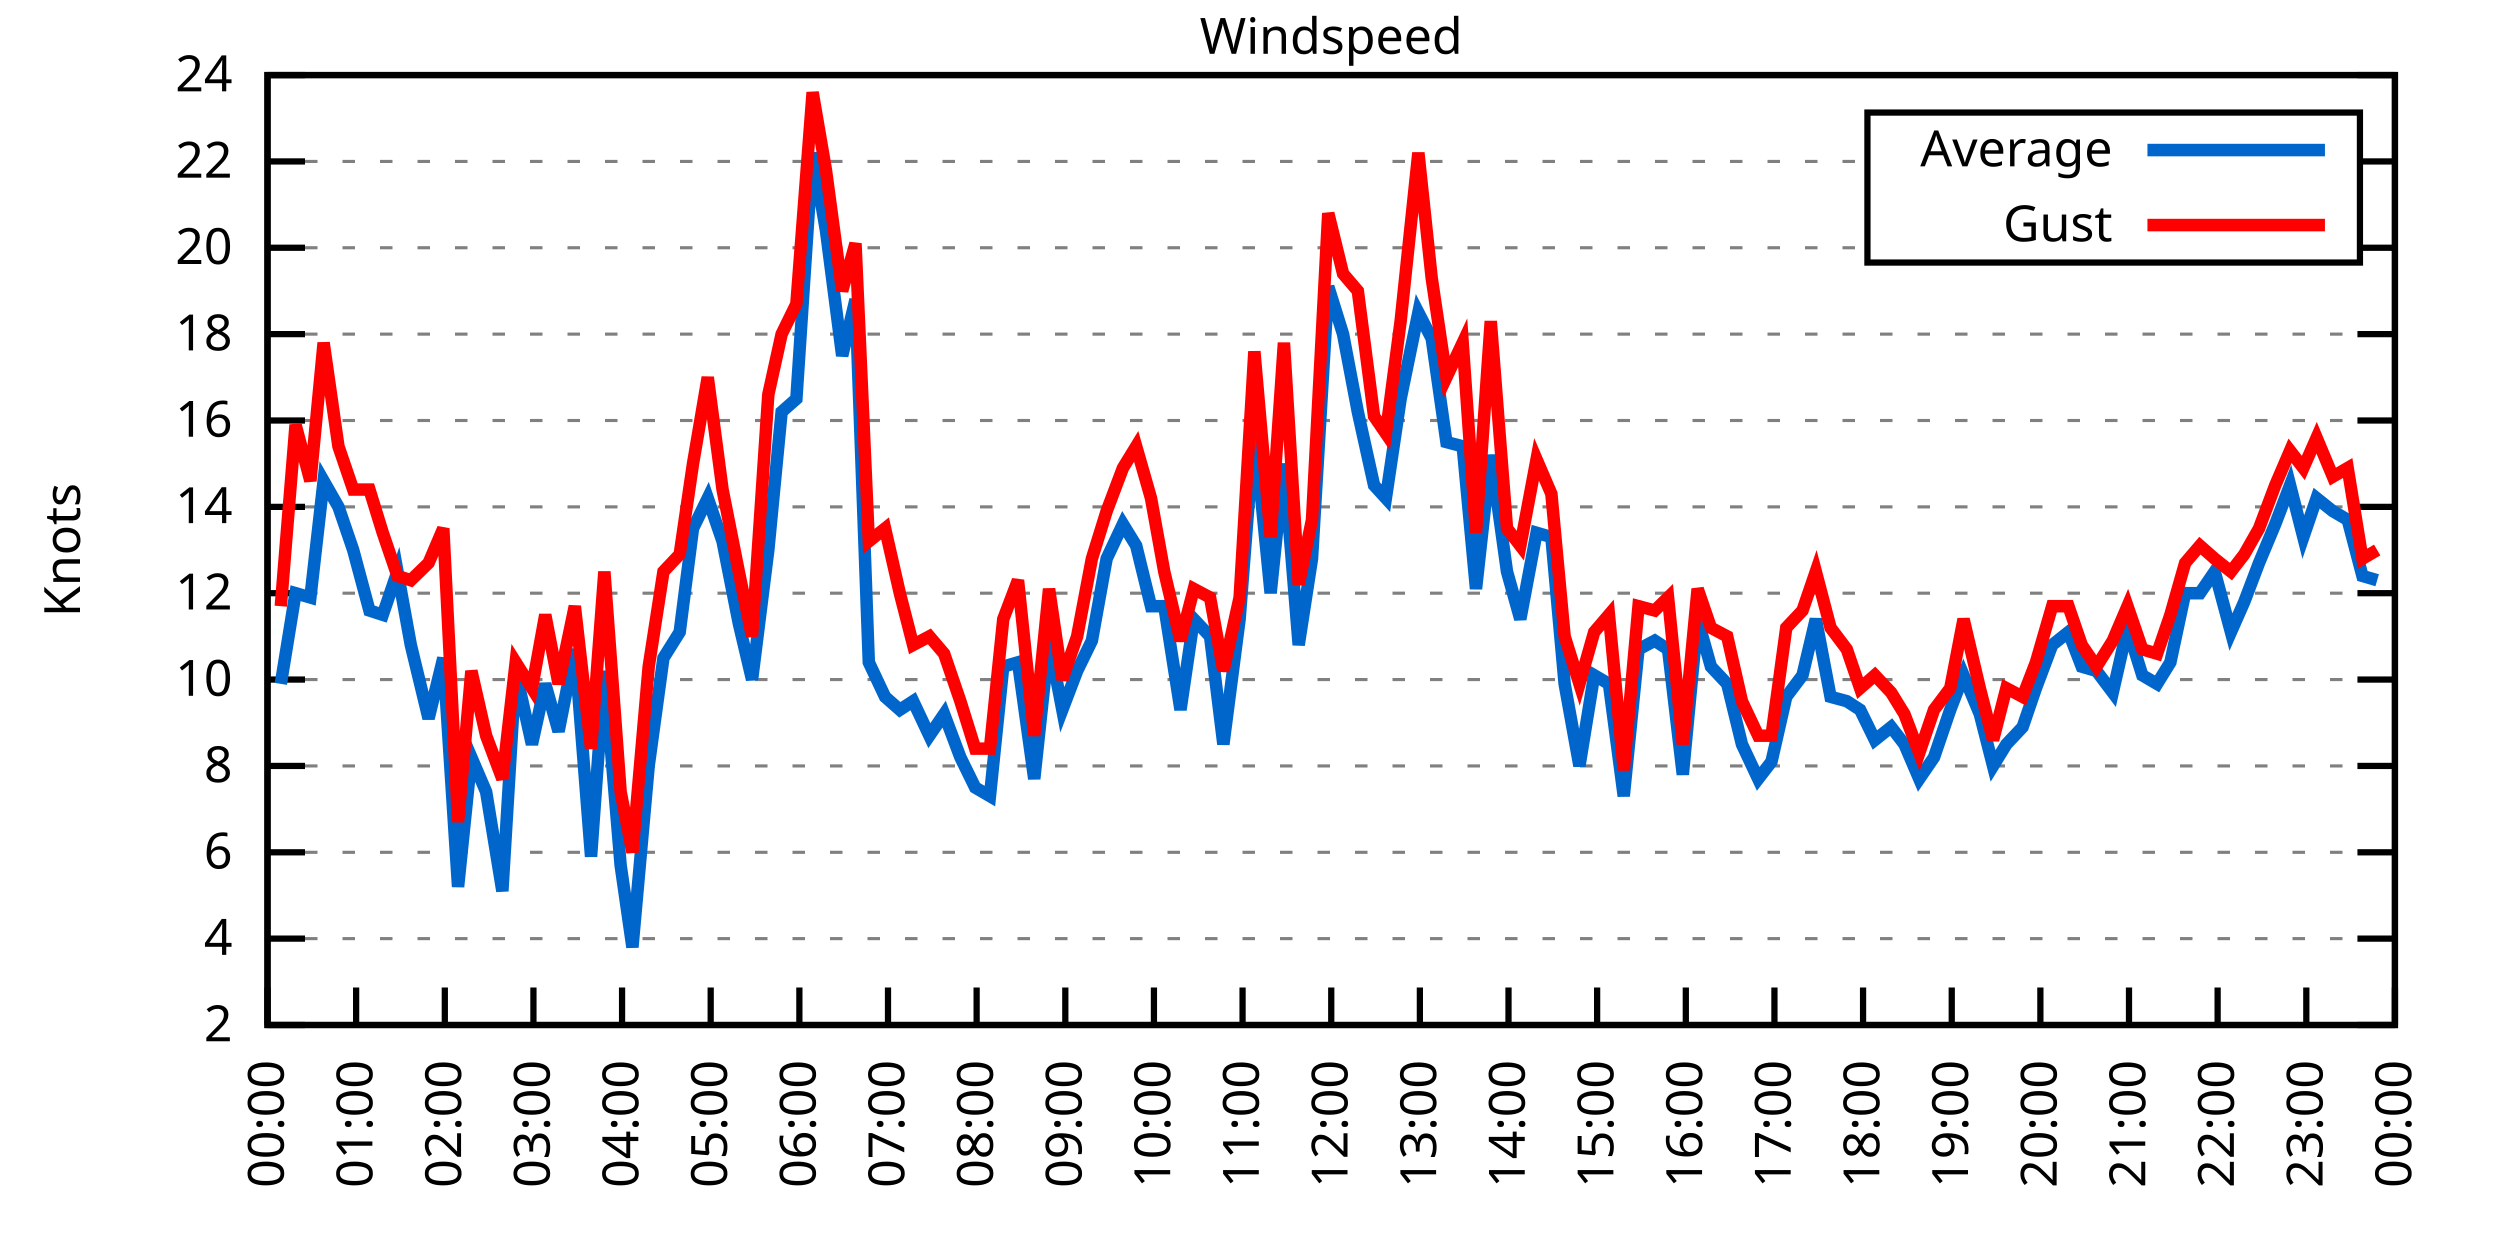
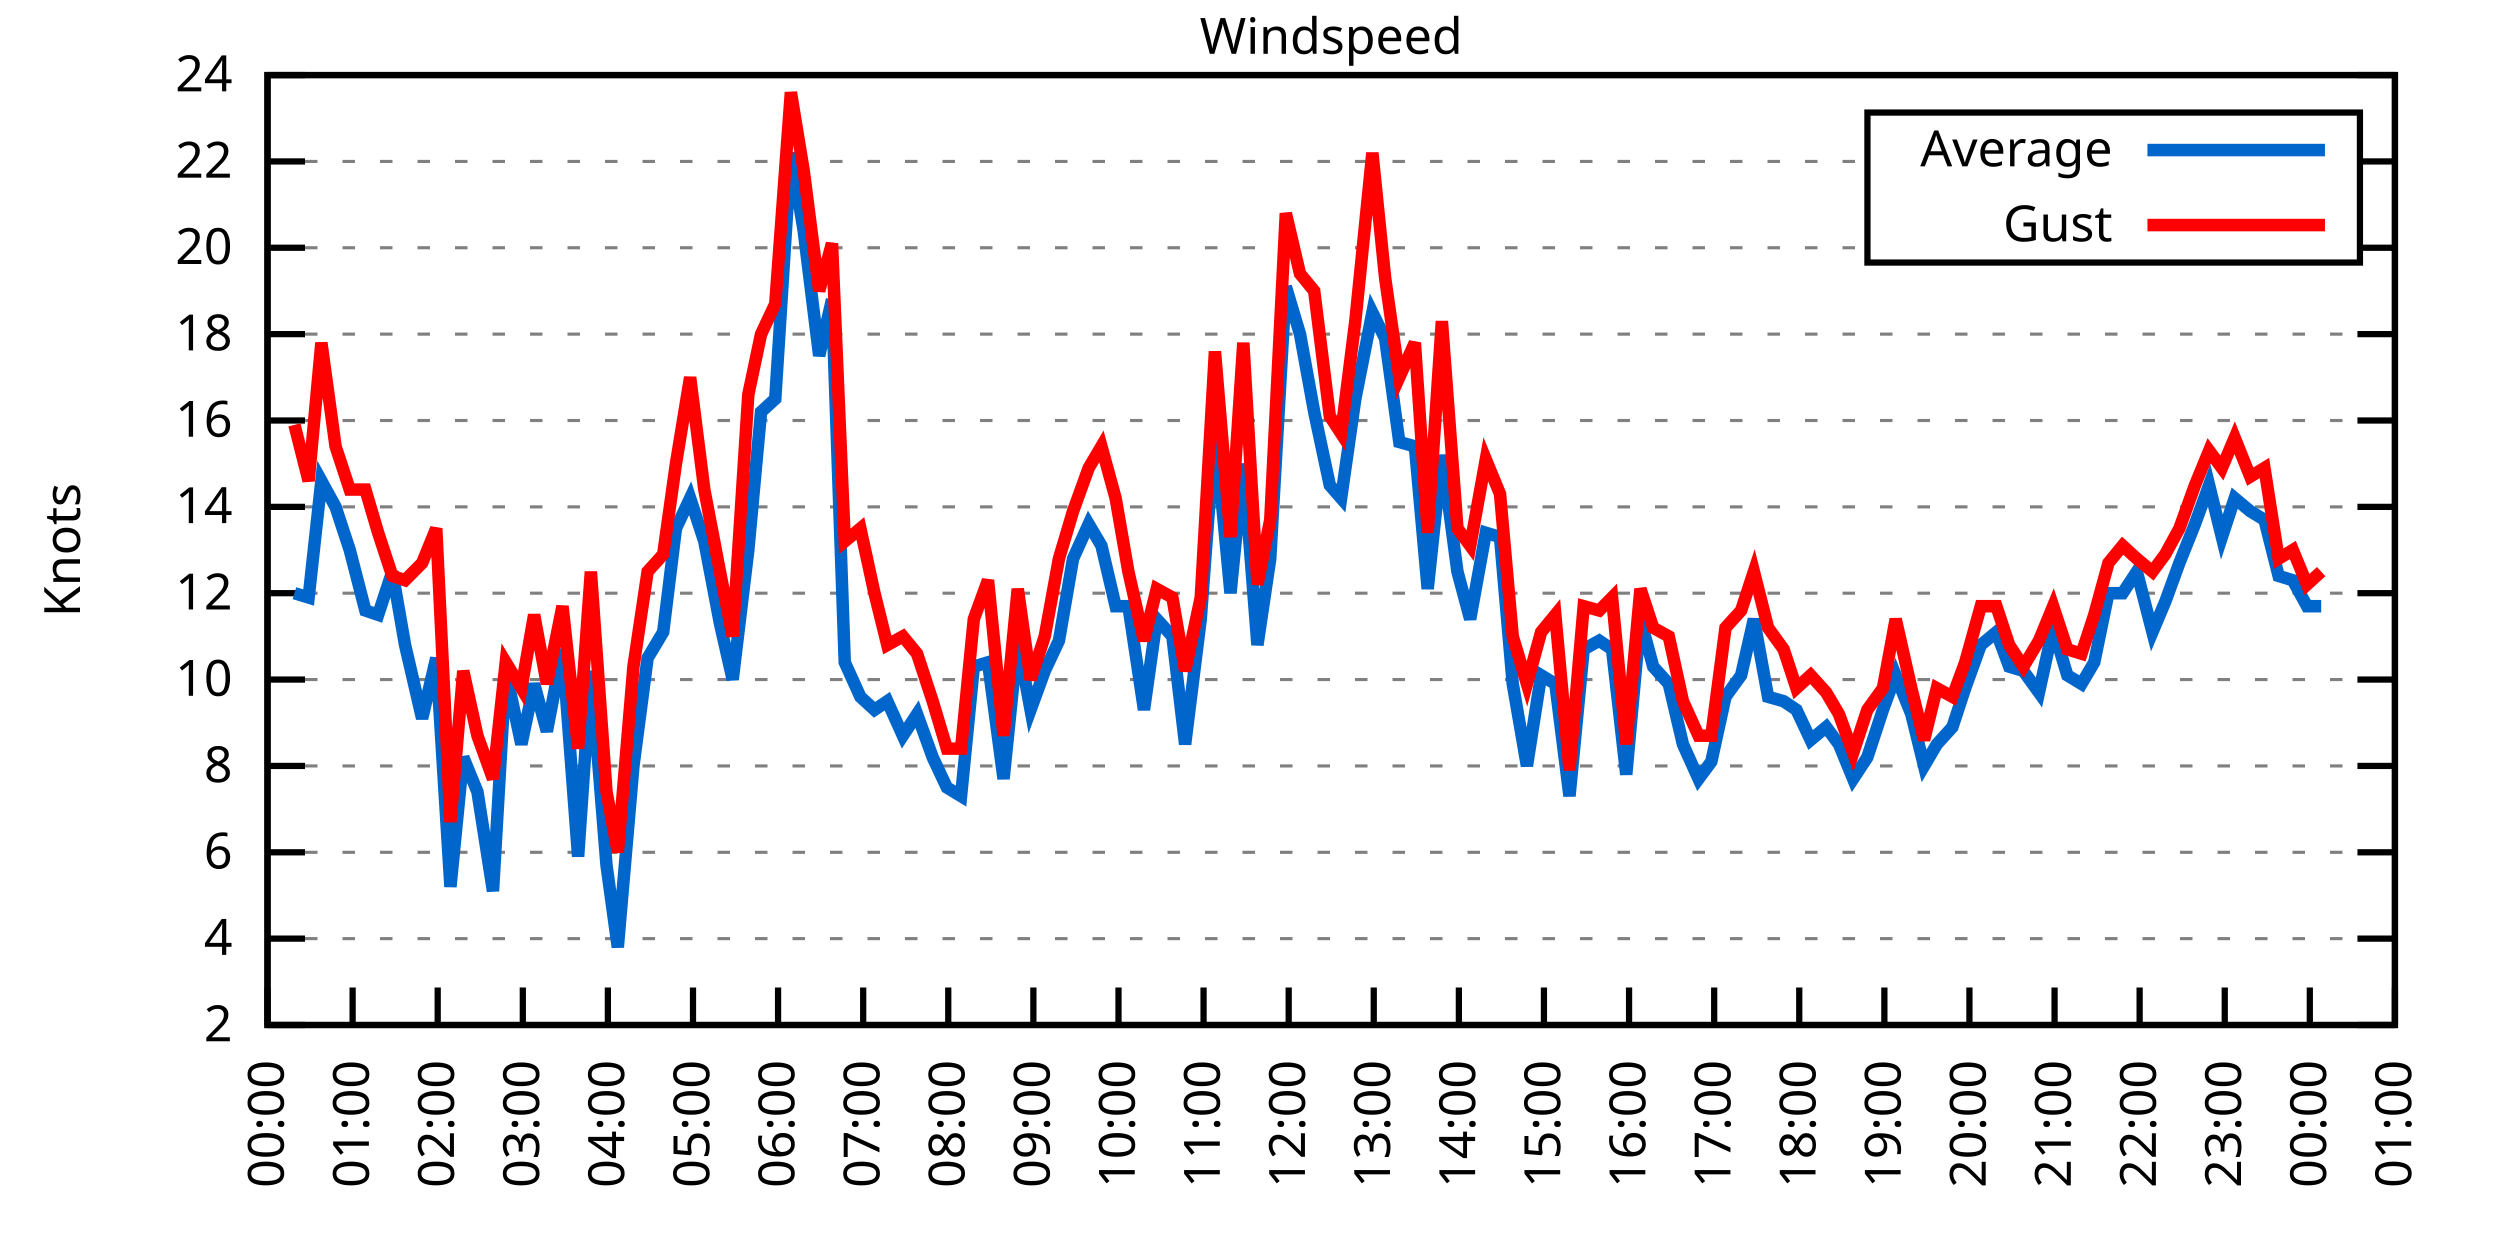
<svg xmlns="http://www.w3.org/2000/svg" xmlns:xlink="http://www.w3.org/1999/xlink" width="400" height="200" viewBox="0 0 400 200">
  <g id="gnuplot_canvas">
    <rect x="0" y="0" width="400" height="200" fill="none" />
    <defs>
      <circle id="gpDot" r="0.5" stroke-width="0.5" stroke="currentColor" />
      <path id="gpPt0" stroke-width="0.333" stroke="currentColor" d="M-1,0 h2 M0,-1 v2" />
      <path id="gpPt1" stroke-width="0.333" stroke="currentColor" d="M-1,-1 L1,1 M1,-1 L-1,1" />
      <path id="gpPt2" stroke-width="0.333" stroke="currentColor" d="M-1,0 L1,0 M0,-1 L0,1 M-1,-1 L1,1 M-1,1 L1,-1" />
      <rect id="gpPt3" stroke-width="0.333" stroke="currentColor" x="-1" y="-1" width="2" height="2" />
      <rect id="gpPt4" stroke-width="0.333" stroke="currentColor" fill="currentColor" x="-1" y="-1" width="2" height="2" />
      <circle id="gpPt5" stroke-width="0.333" stroke="currentColor" cx="0" cy="0" r="1" />
      <use xlink:href="#gpPt5" id="gpPt6" fill="currentColor" stroke="none" />
      <path id="gpPt7" stroke-width="0.333" stroke="currentColor" d="M0,-1.33 L-1.33,0.67 L1.33,0.67 z" />
      <use xlink:href="#gpPt7" id="gpPt8" fill="currentColor" stroke="none" />
      <use xlink:href="#gpPt7" id="gpPt9" stroke="currentColor" transform="rotate(180)" />
      <use xlink:href="#gpPt9" id="gpPt10" fill="currentColor" stroke="none" />
      <use xlink:href="#gpPt3" id="gpPt11" stroke="currentColor" transform="rotate(45)" />
      <use xlink:href="#gpPt11" id="gpPt12" fill="currentColor" stroke="none" />
      <path id="gpPt13" stroke-width="0.333" stroke="currentColor" d="M0,1.330 L1.265,0.411 L0.782,-1.067 L-0.782,-1.076 L-1.265,0.411 z" />
      <use xlink:href="#gpPt13" id="gpPt14" fill="currentColor" stroke="none" />
      <filter id="textbox" filterUnits="objectBoundingBox" x="0" y="0" height="1" width="1">
        <feFlood flood-color="white" flood-opacity="1" result="bgnd" />
        <feComposite in="SourceGraphic" in2="bgnd" operator="atop" />
      </filter>
      <filter id="greybox" filterUnits="objectBoundingBox" x="0" y="0" height="1" width="1">
        <feFlood flood-color="lightgrey" flood-opacity="1" result="grey" />
        <feComposite in="SourceGraphic" in2="grey" operator="atop" />
      </filter>
    </defs>
    <g fill="none" color="white" stroke="currentColor" stroke-width="1.00" stroke-linecap="butt" stroke-linejoin="miter">
</g>
    <g fill="none" color="black" stroke="currentColor" stroke-width="1.00" stroke-linecap="butt" stroke-linejoin="miter">
      <g stroke="none" shape-rendering="crispEdges">
        <polygon fill="rgb(255, 255, 255)" points="42.80,164.00 383.18,164.00 383.18,12.02 42.80,12.02 " />
      </g>
    </g>
    <g fill="none" color="black" stroke="currentColor" stroke-width="1.00" stroke-linecap="butt" stroke-linejoin="miter">
</g>
    <g fill="none" color="black" stroke="black" stroke-width="0.50" stroke-linecap="butt" stroke-linejoin="miter">
</g>
    <g fill="none" color="gray" stroke="currentColor" stroke-width="0.50" stroke-linecap="butt" stroke-linejoin="miter">
      <path stroke="gray" stroke-dasharray="2,4" class="gridline" d="M42.80,164.00 L383.19,164.00  " />
    </g>
    <g fill="none" color="gray" stroke="gray" stroke-width="1.00" stroke-linecap="butt" stroke-linejoin="miter">
</g>
    <g fill="none" color="black" stroke="currentColor" stroke-width="1.00" stroke-linecap="butt" stroke-linejoin="miter">
      <path stroke="black" d="M42.80,164.00 L48.80,164.00 M383.19,164.00 L377.19,164.00  " />
      <g transform="translate(37.20,166.60)" stroke="none" fill="black" font-family="Sans" font-size="8.00" text-anchor="end">
        <text>
          <tspan font-family="Sans"> 2</tspan>
        </text>
      </g>
    </g>
    <g fill="none" color="black" stroke="currentColor" stroke-width="1.00" stroke-linecap="butt" stroke-linejoin="miter">
</g>
    <g fill="none" color="black" stroke="black" stroke-width="0.50" stroke-linecap="butt" stroke-linejoin="miter">
</g>
    <g fill="none" color="gray" stroke="currentColor" stroke-width="0.50" stroke-linecap="butt" stroke-linejoin="miter">
      <path stroke="gray" stroke-dasharray="2,4" class="gridline" d="M42.80,150.18 L383.19,150.18  " />
    </g>
    <g fill="none" color="gray" stroke="gray" stroke-width="1.00" stroke-linecap="butt" stroke-linejoin="miter">
</g>
    <g fill="none" color="black" stroke="currentColor" stroke-width="1.00" stroke-linecap="butt" stroke-linejoin="miter">
      <path stroke="black" d="M42.80,150.18 L48.80,150.18 M383.19,150.18 L377.19,150.18  " />
      <g transform="translate(37.20,152.78)" stroke="none" fill="black" font-family="Sans" font-size="8.00" text-anchor="end">
        <text>
          <tspan font-family="Sans"> 4</tspan>
        </text>
      </g>
    </g>
    <g fill="none" color="black" stroke="currentColor" stroke-width="1.00" stroke-linecap="butt" stroke-linejoin="miter">
</g>
    <g fill="none" color="black" stroke="black" stroke-width="0.50" stroke-linecap="butt" stroke-linejoin="miter">
</g>
    <g fill="none" color="gray" stroke="currentColor" stroke-width="0.50" stroke-linecap="butt" stroke-linejoin="miter">
      <path stroke="gray" stroke-dasharray="2,4" class="gridline" d="M42.80,136.37 L383.19,136.37  " />
    </g>
    <g fill="none" color="gray" stroke="gray" stroke-width="1.00" stroke-linecap="butt" stroke-linejoin="miter">
</g>
    <g fill="none" color="black" stroke="currentColor" stroke-width="1.00" stroke-linecap="butt" stroke-linejoin="miter">
      <path stroke="black" d="M42.80,136.37 L48.80,136.37 M383.19,136.37 L377.19,136.37  " />
      <g transform="translate(37.20,138.97)" stroke="none" fill="black" font-family="Sans" font-size="8.00" text-anchor="end">
        <text>
          <tspan font-family="Sans"> 6</tspan>
        </text>
      </g>
    </g>
    <g fill="none" color="black" stroke="currentColor" stroke-width="1.00" stroke-linecap="butt" stroke-linejoin="miter">
</g>
    <g fill="none" color="black" stroke="black" stroke-width="0.50" stroke-linecap="butt" stroke-linejoin="miter">
</g>
    <g fill="none" color="gray" stroke="currentColor" stroke-width="0.50" stroke-linecap="butt" stroke-linejoin="miter">
      <path stroke="gray" stroke-dasharray="2,4" class="gridline" d="M42.80,122.55 L383.19,122.55  " />
    </g>
    <g fill="none" color="gray" stroke="gray" stroke-width="1.00" stroke-linecap="butt" stroke-linejoin="miter">
</g>
    <g fill="none" color="black" stroke="currentColor" stroke-width="1.00" stroke-linecap="butt" stroke-linejoin="miter">
      <path stroke="black" d="M42.80,122.55 L48.80,122.55 M383.19,122.55 L377.19,122.55  " />
      <g transform="translate(37.20,125.15)" stroke="none" fill="black" font-family="Sans" font-size="8.00" text-anchor="end">
        <text>
          <tspan font-family="Sans"> 8</tspan>
        </text>
      </g>
    </g>
    <g fill="none" color="black" stroke="currentColor" stroke-width="1.00" stroke-linecap="butt" stroke-linejoin="miter">
</g>
    <g fill="none" color="black" stroke="black" stroke-width="0.50" stroke-linecap="butt" stroke-linejoin="miter">
</g>
    <g fill="none" color="gray" stroke="currentColor" stroke-width="0.50" stroke-linecap="butt" stroke-linejoin="miter">
      <path stroke="gray" stroke-dasharray="2,4" class="gridline" d="M42.80,108.73 L383.19,108.73  " />
    </g>
    <g fill="none" color="gray" stroke="gray" stroke-width="1.00" stroke-linecap="butt" stroke-linejoin="miter">
</g>
    <g fill="none" color="black" stroke="currentColor" stroke-width="1.00" stroke-linecap="butt" stroke-linejoin="miter">
      <path stroke="black" d="M42.80,108.73 L48.80,108.73 M383.19,108.73 L377.19,108.73  " />
      <g transform="translate(37.20,111.33)" stroke="none" fill="black" font-family="Sans" font-size="8.00" text-anchor="end">
        <text>
          <tspan font-family="Sans"> 10</tspan>
        </text>
      </g>
    </g>
    <g fill="none" color="black" stroke="currentColor" stroke-width="1.00" stroke-linecap="butt" stroke-linejoin="miter">
</g>
    <g fill="none" color="black" stroke="black" stroke-width="0.50" stroke-linecap="butt" stroke-linejoin="miter">
</g>
    <g fill="none" color="gray" stroke="currentColor" stroke-width="0.50" stroke-linecap="butt" stroke-linejoin="miter">
      <path stroke="gray" stroke-dasharray="2,4" class="gridline" d="M42.80,94.91 L383.19,94.91  " />
    </g>
    <g fill="none" color="gray" stroke="gray" stroke-width="1.00" stroke-linecap="butt" stroke-linejoin="miter">
</g>
    <g fill="none" color="black" stroke="currentColor" stroke-width="1.00" stroke-linecap="butt" stroke-linejoin="miter">
      <path stroke="black" d="M42.80,94.91 L48.80,94.91 M383.19,94.91 L377.19,94.91  " />
      <g transform="translate(37.20,97.51)" stroke="none" fill="black" font-family="Sans" font-size="8.00" text-anchor="end">
        <text>
          <tspan font-family="Sans"> 12</tspan>
        </text>
      </g>
    </g>
    <g fill="none" color="black" stroke="currentColor" stroke-width="1.00" stroke-linecap="butt" stroke-linejoin="miter">
</g>
    <g fill="none" color="black" stroke="black" stroke-width="0.50" stroke-linecap="butt" stroke-linejoin="miter">
</g>
    <g fill="none" color="gray" stroke="currentColor" stroke-width="0.50" stroke-linecap="butt" stroke-linejoin="miter">
      <path stroke="gray" stroke-dasharray="2,4" class="gridline" d="M42.80,81.10 L383.19,81.10  " />
    </g>
    <g fill="none" color="gray" stroke="gray" stroke-width="1.00" stroke-linecap="butt" stroke-linejoin="miter">
</g>
    <g fill="none" color="black" stroke="currentColor" stroke-width="1.00" stroke-linecap="butt" stroke-linejoin="miter">
      <path stroke="black" d="M42.80,81.10 L48.80,81.10 M383.19,81.10 L377.19,81.10  " />
      <g transform="translate(37.20,83.70)" stroke="none" fill="black" font-family="Sans" font-size="8.00" text-anchor="end">
        <text>
          <tspan font-family="Sans"> 14</tspan>
        </text>
      </g>
    </g>
    <g fill="none" color="black" stroke="currentColor" stroke-width="1.00" stroke-linecap="butt" stroke-linejoin="miter">
</g>
    <g fill="none" color="black" stroke="black" stroke-width="0.50" stroke-linecap="butt" stroke-linejoin="miter">
</g>
    <g fill="none" color="gray" stroke="currentColor" stroke-width="0.50" stroke-linecap="butt" stroke-linejoin="miter">
      <path stroke="gray" stroke-dasharray="2,4" class="gridline" d="M42.80,67.28 L383.19,67.28  " />
    </g>
    <g fill="none" color="gray" stroke="gray" stroke-width="1.00" stroke-linecap="butt" stroke-linejoin="miter">
</g>
    <g fill="none" color="black" stroke="currentColor" stroke-width="1.00" stroke-linecap="butt" stroke-linejoin="miter">
      <path stroke="black" d="M42.80,67.28 L48.80,67.28 M383.19,67.28 L377.19,67.28  " />
      <g transform="translate(37.20,69.88)" stroke="none" fill="black" font-family="Sans" font-size="8.00" text-anchor="end">
        <text>
          <tspan font-family="Sans"> 16</tspan>
        </text>
      </g>
    </g>
    <g fill="none" color="black" stroke="currentColor" stroke-width="1.00" stroke-linecap="butt" stroke-linejoin="miter">
</g>
    <g fill="none" color="black" stroke="black" stroke-width="0.50" stroke-linecap="butt" stroke-linejoin="miter">
</g>
    <g fill="none" color="gray" stroke="currentColor" stroke-width="0.50" stroke-linecap="butt" stroke-linejoin="miter">
      <path stroke="gray" stroke-dasharray="2,4" class="gridline" d="M42.80,53.46 L383.19,53.46  " />
    </g>
    <g fill="none" color="gray" stroke="gray" stroke-width="1.00" stroke-linecap="butt" stroke-linejoin="miter">
</g>
    <g fill="none" color="black" stroke="currentColor" stroke-width="1.00" stroke-linecap="butt" stroke-linejoin="miter">
      <path stroke="black" d="M42.80,53.46 L48.80,53.46 M383.19,53.46 L377.19,53.46  " />
      <g transform="translate(37.20,56.06)" stroke="none" fill="black" font-family="Sans" font-size="8.00" text-anchor="end">
        <text>
          <tspan font-family="Sans"> 18</tspan>
        </text>
      </g>
    </g>
    <g fill="none" color="black" stroke="currentColor" stroke-width="1.00" stroke-linecap="butt" stroke-linejoin="miter">
</g>
    <g fill="none" color="black" stroke="black" stroke-width="0.50" stroke-linecap="butt" stroke-linejoin="miter">
</g>
    <g fill="none" color="gray" stroke="currentColor" stroke-width="0.50" stroke-linecap="butt" stroke-linejoin="miter">
      <path stroke="gray" stroke-dasharray="2,4" class="gridline" d="M42.80,39.64 L298.79,39.64 M377.59,39.64 L383.19,39.64  " />
    </g>
    <g fill="none" color="gray" stroke="gray" stroke-width="1.00" stroke-linecap="butt" stroke-linejoin="miter">
</g>
    <g fill="none" color="black" stroke="currentColor" stroke-width="1.00" stroke-linecap="butt" stroke-linejoin="miter">
      <path stroke="black" d="M42.80,39.64 L48.80,39.64 M383.19,39.64 L377.19,39.64  " />
      <g transform="translate(37.20,42.24)" stroke="none" fill="black" font-family="Sans" font-size="8.00" text-anchor="end">
        <text>
          <tspan font-family="Sans"> 20</tspan>
        </text>
      </g>
    </g>
    <g fill="none" color="black" stroke="currentColor" stroke-width="1.00" stroke-linecap="butt" stroke-linejoin="miter">
</g>
    <g fill="none" color="black" stroke="black" stroke-width="0.50" stroke-linecap="butt" stroke-linejoin="miter">
</g>
    <g fill="none" color="gray" stroke="currentColor" stroke-width="0.50" stroke-linecap="butt" stroke-linejoin="miter">
      <path stroke="gray" stroke-dasharray="2,4" class="gridline" d="M42.80,25.83 L298.79,25.83 M377.59,25.83 L383.19,25.83  " />
    </g>
    <g fill="none" color="gray" stroke="gray" stroke-width="1.00" stroke-linecap="butt" stroke-linejoin="miter">
</g>
    <g fill="none" color="black" stroke="currentColor" stroke-width="1.00" stroke-linecap="butt" stroke-linejoin="miter">
      <path stroke="black" d="M42.80,25.83 L48.80,25.83 M383.19,25.83 L377.19,25.83  " />
      <g transform="translate(37.20,28.43)" stroke="none" fill="black" font-family="Sans" font-size="8.00" text-anchor="end">
        <text>
          <tspan font-family="Sans"> 22</tspan>
        </text>
      </g>
    </g>
    <g fill="none" color="black" stroke="currentColor" stroke-width="1.00" stroke-linecap="butt" stroke-linejoin="miter">
</g>
    <g fill="none" color="black" stroke="black" stroke-width="0.50" stroke-linecap="butt" stroke-linejoin="miter">
</g>
    <g fill="none" color="gray" stroke="currentColor" stroke-width="0.50" stroke-linecap="butt" stroke-linejoin="miter">
      <path stroke="gray" stroke-dasharray="2,4" class="gridline" d="M42.80,12.01 L383.19,12.01  " />
    </g>
    <g fill="none" color="gray" stroke="gray" stroke-width="1.00" stroke-linecap="butt" stroke-linejoin="miter">
</g>
    <g fill="none" color="black" stroke="currentColor" stroke-width="1.00" stroke-linecap="butt" stroke-linejoin="miter">
      <path stroke="black" d="M42.80,12.01 L48.80,12.01 M383.19,12.01 L377.19,12.01  " />
      <g transform="translate(37.20,14.61)" stroke="none" fill="black" font-family="Sans" font-size="8.00" text-anchor="end">
        <text>
          <tspan font-family="Sans"> 24</tspan>
        </text>
      </g>
    </g>
    <g fill="none" color="black" stroke="currentColor" stroke-width="1.00" stroke-linecap="butt" stroke-linejoin="miter">
      <path stroke="black" d="M42.80,164.00 L42.80,158.00  " />
      <g transform="translate(45.40,169.60) rotate(270.00)" stroke="none" fill="black" font-family="Sans" font-size="8.00" text-anchor="end">
        <text>
          <tspan font-family="Sans">00:00</tspan>
        </text>
      </g>
    </g>
    <g fill="none" color="black" stroke="currentColor" stroke-width="1.00" stroke-linecap="butt" stroke-linejoin="miter">
-       <path stroke="black" d="M56.98,164.00 L56.98,158.00  " />
-       <g transform="translate(59.58,169.60) rotate(270.00)" stroke="none" fill="black" font-family="Sans" font-size="8.00" text-anchor="end">
+       <path stroke="black" d="M56.42,164.00 L56.42,158.00  " />
+       <g transform="translate(59.02,169.60) rotate(270.00)" stroke="none" fill="black" font-family="Sans" font-size="8.00" text-anchor="end">
        <text>
          <tspan font-family="Sans">01:00</tspan>
        </text>
      </g>
    </g>
    <g fill="none" color="black" stroke="currentColor" stroke-width="1.00" stroke-linecap="butt" stroke-linejoin="miter">
-       <path stroke="black" d="M71.17,164.00 L71.17,158.00  " />
-       <g transform="translate(73.77,169.60) rotate(270.00)" stroke="none" fill="black" font-family="Sans" font-size="8.00" text-anchor="end">
+       <path stroke="black" d="M70.03,164.00 L70.03,158.00  " />
+       <g transform="translate(72.63,169.60) rotate(270.00)" stroke="none" fill="black" font-family="Sans" font-size="8.00" text-anchor="end">
        <text>
          <tspan font-family="Sans">02:00</tspan>
        </text>
      </g>
    </g>
    <g fill="none" color="black" stroke="currentColor" stroke-width="1.00" stroke-linecap="butt" stroke-linejoin="miter">
-       <path stroke="black" d="M85.35,164.00 L85.35,158.00  " />
-       <g transform="translate(87.95,169.60) rotate(270.00)" stroke="none" fill="black" font-family="Sans" font-size="8.00" text-anchor="end">
+       <path stroke="black" d="M83.65,164.00 L83.65,158.00  " />
+       <g transform="translate(86.25,169.60) rotate(270.00)" stroke="none" fill="black" font-family="Sans" font-size="8.00" text-anchor="end">
        <text>
          <tspan font-family="Sans">03:00</tspan>
        </text>
      </g>
    </g>
    <g fill="none" color="black" stroke="currentColor" stroke-width="1.00" stroke-linecap="butt" stroke-linejoin="miter">
-       <path stroke="black" d="M99.53,164.00 L99.53,158.00  " />
-       <g transform="translate(102.13,169.60) rotate(270.00)" stroke="none" fill="black" font-family="Sans" font-size="8.00" text-anchor="end">
+       <path stroke="black" d="M97.26,164.00 L97.26,158.00  " />
+       <g transform="translate(99.86,169.60) rotate(270.00)" stroke="none" fill="black" font-family="Sans" font-size="8.00" text-anchor="end">
        <text>
          <tspan font-family="Sans">04:00</tspan>
        </text>
      </g>
    </g>
    <g fill="none" color="black" stroke="currentColor" stroke-width="1.00" stroke-linecap="butt" stroke-linejoin="miter">
-       <path stroke="black" d="M113.71,164.00 L113.71,158.00  " />
-       <g transform="translate(116.31,169.60) rotate(270.00)" stroke="none" fill="black" font-family="Sans" font-size="8.00" text-anchor="end">
+       <path stroke="black" d="M110.88,164.00 L110.88,158.00  " />
+       <g transform="translate(113.48,169.60) rotate(270.00)" stroke="none" fill="black" font-family="Sans" font-size="8.00" text-anchor="end">
        <text>
          <tspan font-family="Sans">05:00</tspan>
        </text>
      </g>
    </g>
    <g fill="none" color="black" stroke="currentColor" stroke-width="1.00" stroke-linecap="butt" stroke-linejoin="miter">
-       <path stroke="black" d="M127.90,164.00 L127.90,158.00  " />
-       <g transform="translate(130.50,169.60) rotate(270.00)" stroke="none" fill="black" font-family="Sans" font-size="8.00" text-anchor="end">
+       <path stroke="black" d="M124.49,164.00 L124.49,158.00  " />
+       <g transform="translate(127.09,169.60) rotate(270.00)" stroke="none" fill="black" font-family="Sans" font-size="8.00" text-anchor="end">
        <text>
          <tspan font-family="Sans">06:00</tspan>
        </text>
      </g>
    </g>
    <g fill="none" color="black" stroke="currentColor" stroke-width="1.00" stroke-linecap="butt" stroke-linejoin="miter">
-       <path stroke="black" d="M142.08,164.00 L142.08,158.00  " />
-       <g transform="translate(144.68,169.60) rotate(270.00)" stroke="none" fill="black" font-family="Sans" font-size="8.00" text-anchor="end">
+       <path stroke="black" d="M138.11,164.00 L138.11,158.00  " />
+       <g transform="translate(140.71,169.60) rotate(270.00)" stroke="none" fill="black" font-family="Sans" font-size="8.00" text-anchor="end">
        <text>
          <tspan font-family="Sans">07:00</tspan>
        </text>
      </g>
    </g>
    <g fill="none" color="black" stroke="currentColor" stroke-width="1.00" stroke-linecap="butt" stroke-linejoin="miter">
-       <path stroke="black" d="M156.26,164.00 L156.26,158.00  " />
-       <g transform="translate(158.86,169.60) rotate(270.00)" stroke="none" fill="black" font-family="Sans" font-size="8.00" text-anchor="end">
+       <path stroke="black" d="M151.72,164.00 L151.72,158.00  " />
+       <g transform="translate(154.32,169.60) rotate(270.00)" stroke="none" fill="black" font-family="Sans" font-size="8.00" text-anchor="end">
        <text>
          <tspan font-family="Sans">08:00</tspan>
        </text>
      </g>
    </g>
    <g fill="none" color="black" stroke="currentColor" stroke-width="1.00" stroke-linecap="butt" stroke-linejoin="miter">
-       <path stroke="black" d="M170.45,164.00 L170.45,158.00  " />
-       <g transform="translate(173.05,169.60) rotate(270.00)" stroke="none" fill="black" font-family="Sans" font-size="8.00" text-anchor="end">
+       <path stroke="black" d="M165.34,164.00 L165.34,158.00  " />
+       <g transform="translate(167.94,169.60) rotate(270.00)" stroke="none" fill="black" font-family="Sans" font-size="8.00" text-anchor="end">
        <text>
          <tspan font-family="Sans">09:00</tspan>
        </text>
      </g>
    </g>
    <g fill="none" color="black" stroke="currentColor" stroke-width="1.00" stroke-linecap="butt" stroke-linejoin="miter">
-       <path stroke="black" d="M184.63,164.00 L184.63,158.00  " />
-       <g transform="translate(187.23,169.60) rotate(270.00)" stroke="none" fill="black" font-family="Sans" font-size="8.00" text-anchor="end">
+       <path stroke="black" d="M178.96,164.00 L178.96,158.00  " />
+       <g transform="translate(181.56,169.60) rotate(270.00)" stroke="none" fill="black" font-family="Sans" font-size="8.00" text-anchor="end">
        <text>
          <tspan font-family="Sans">10:00</tspan>
        </text>
      </g>
    </g>
    <g fill="none" color="black" stroke="currentColor" stroke-width="1.00" stroke-linecap="butt" stroke-linejoin="miter">
-       <path stroke="black" d="M198.81,164.00 L198.81,158.00  " />
-       <g transform="translate(201.41,169.60) rotate(270.00)" stroke="none" fill="black" font-family="Sans" font-size="8.00" text-anchor="end">
+       <path stroke="black" d="M192.57,164.00 L192.57,158.00  " />
+       <g transform="translate(195.17,169.60) rotate(270.00)" stroke="none" fill="black" font-family="Sans" font-size="8.00" text-anchor="end">
        <text>
          <tspan font-family="Sans">11:00</tspan>
        </text>
      </g>
    </g>
    <g fill="none" color="black" stroke="currentColor" stroke-width="1.00" stroke-linecap="butt" stroke-linejoin="miter">
-       <path stroke="black" d="M213.00,164.00 L213.00,158.00  " />
-       <g transform="translate(215.60,169.60) rotate(270.00)" stroke="none" fill="black" font-family="Sans" font-size="8.00" text-anchor="end">
+       <path stroke="black" d="M206.19,164.00 L206.19,158.00  " />
+       <g transform="translate(208.79,169.60) rotate(270.00)" stroke="none" fill="black" font-family="Sans" font-size="8.00" text-anchor="end">
        <text>
          <tspan font-family="Sans">12:00</tspan>
        </text>
      </g>
    </g>
    <g fill="none" color="black" stroke="currentColor" stroke-width="1.00" stroke-linecap="butt" stroke-linejoin="miter">
-       <path stroke="black" d="M227.18,164.00 L227.18,158.00  " />
-       <g transform="translate(229.78,169.60) rotate(270.00)" stroke="none" fill="black" font-family="Sans" font-size="8.00" text-anchor="end">
+       <path stroke="black" d="M219.80,164.00 L219.80,158.00  " />
+       <g transform="translate(222.40,169.60) rotate(270.00)" stroke="none" fill="black" font-family="Sans" font-size="8.00" text-anchor="end">
        <text>
          <tspan font-family="Sans">13:00</tspan>
        </text>
      </g>
    </g>
    <g fill="none" color="black" stroke="currentColor" stroke-width="1.00" stroke-linecap="butt" stroke-linejoin="miter">
-       <path stroke="black" d="M241.36,164.00 L241.36,158.00  " />
-       <g transform="translate(243.96,169.60) rotate(270.00)" stroke="none" fill="black" font-family="Sans" font-size="8.00" text-anchor="end">
+       <path stroke="black" d="M233.42,164.00 L233.42,158.00  " />
+       <g transform="translate(236.02,169.60) rotate(270.00)" stroke="none" fill="black" font-family="Sans" font-size="8.00" text-anchor="end">
        <text>
          <tspan font-family="Sans">14:00</tspan>
        </text>
      </g>
    </g>
    <g fill="none" color="black" stroke="currentColor" stroke-width="1.00" stroke-linecap="butt" stroke-linejoin="miter">
-       <path stroke="black" d="M255.54,164.00 L255.54,158.00  " />
-       <g transform="translate(258.14,169.60) rotate(270.00)" stroke="none" fill="black" font-family="Sans" font-size="8.00" text-anchor="end">
+       <path stroke="black" d="M247.03,164.00 L247.03,158.00  " />
+       <g transform="translate(249.63,169.60) rotate(270.00)" stroke="none" fill="black" font-family="Sans" font-size="8.00" text-anchor="end">
        <text>
          <tspan font-family="Sans">15:00</tspan>
        </text>
      </g>
    </g>
    <g fill="none" color="black" stroke="currentColor" stroke-width="1.00" stroke-linecap="butt" stroke-linejoin="miter">
-       <path stroke="black" d="M269.73,164.00 L269.73,158.00  " />
-       <g transform="translate(272.33,169.60) rotate(270.00)" stroke="none" fill="black" font-family="Sans" font-size="8.00" text-anchor="end">
+       <path stroke="black" d="M260.65,164.00 L260.65,158.00  " />
+       <g transform="translate(263.25,169.60) rotate(270.00)" stroke="none" fill="black" font-family="Sans" font-size="8.00" text-anchor="end">
        <text>
          <tspan font-family="Sans">16:00</tspan>
        </text>
      </g>
    </g>
    <g fill="none" color="black" stroke="currentColor" stroke-width="1.00" stroke-linecap="butt" stroke-linejoin="miter">
-       <path stroke="black" d="M283.91,164.00 L283.91,158.00  " />
-       <g transform="translate(286.51,169.60) rotate(270.00)" stroke="none" fill="black" font-family="Sans" font-size="8.00" text-anchor="end">
+       <path stroke="black" d="M274.27,164.00 L274.27,158.00  " />
+       <g transform="translate(276.87,169.60) rotate(270.00)" stroke="none" fill="black" font-family="Sans" font-size="8.00" text-anchor="end">
        <text>
          <tspan font-family="Sans">17:00</tspan>
        </text>
      </g>
    </g>
    <g fill="none" color="black" stroke="currentColor" stroke-width="1.00" stroke-linecap="butt" stroke-linejoin="miter">
-       <path stroke="black" d="M298.09,164.00 L298.09,158.00  " />
-       <g transform="translate(300.69,169.60) rotate(270.00)" stroke="none" fill="black" font-family="Sans" font-size="8.00" text-anchor="end">
+       <path stroke="black" d="M287.88,164.00 L287.88,158.00  " />
+       <g transform="translate(290.48,169.60) rotate(270.00)" stroke="none" fill="black" font-family="Sans" font-size="8.00" text-anchor="end">
        <text>
          <tspan font-family="Sans">18:00</tspan>
        </text>
      </g>
    </g>
    <g fill="none" color="black" stroke="currentColor" stroke-width="1.00" stroke-linecap="butt" stroke-linejoin="miter">
-       <path stroke="black" d="M312.28,164.00 L312.28,158.00  " />
-       <g transform="translate(314.88,169.60) rotate(270.00)" stroke="none" fill="black" font-family="Sans" font-size="8.00" text-anchor="end">
+       <path stroke="black" d="M301.50,164.00 L301.50,158.00  " />
+       <g transform="translate(304.10,169.60) rotate(270.00)" stroke="none" fill="black" font-family="Sans" font-size="8.00" text-anchor="end">
        <text>
          <tspan font-family="Sans">19:00</tspan>
        </text>
      </g>
    </g>
    <g fill="none" color="black" stroke="currentColor" stroke-width="1.00" stroke-linecap="butt" stroke-linejoin="miter">
-       <path stroke="black" d="M326.46,164.00 L326.46,158.00  " />
-       <g transform="translate(329.06,169.60) rotate(270.00)" stroke="none" fill="black" font-family="Sans" font-size="8.00" text-anchor="end">
+       <path stroke="black" d="M315.11,164.00 L315.11,158.00  " />
+       <g transform="translate(317.71,169.60) rotate(270.00)" stroke="none" fill="black" font-family="Sans" font-size="8.00" text-anchor="end">
        <text>
          <tspan font-family="Sans">20:00</tspan>
        </text>
      </g>
    </g>
    <g fill="none" color="black" stroke="currentColor" stroke-width="1.00" stroke-linecap="butt" stroke-linejoin="miter">
-       <path stroke="black" d="M340.64,164.00 L340.64,158.00  " />
-       <g transform="translate(343.24,169.60) rotate(270.00)" stroke="none" fill="black" font-family="Sans" font-size="8.00" text-anchor="end">
+       <path stroke="black" d="M328.73,164.00 L328.73,158.00  " />
+       <g transform="translate(331.33,169.60) rotate(270.00)" stroke="none" fill="black" font-family="Sans" font-size="8.00" text-anchor="end">
        <text>
          <tspan font-family="Sans">21:00</tspan>
        </text>
      </g>
    </g>
    <g fill="none" color="black" stroke="currentColor" stroke-width="1.00" stroke-linecap="butt" stroke-linejoin="miter">
-       <path stroke="black" d="M354.82,164.00 L354.82,158.00  " />
-       <g transform="translate(357.42,169.60) rotate(270.00)" stroke="none" fill="black" font-family="Sans" font-size="8.00" text-anchor="end">
+       <path stroke="black" d="M342.34,164.00 L342.34,158.00  " />
+       <g transform="translate(344.94,169.60) rotate(270.00)" stroke="none" fill="black" font-family="Sans" font-size="8.00" text-anchor="end">
        <text>
          <tspan font-family="Sans">22:00</tspan>
        </text>
      </g>
    </g>
    <g fill="none" color="black" stroke="currentColor" stroke-width="1.00" stroke-linecap="butt" stroke-linejoin="miter">
-       <path stroke="black" d="M369.01,164.00 L369.01,158.00  " />
-       <g transform="translate(371.61,169.60) rotate(270.00)" stroke="none" fill="black" font-family="Sans" font-size="8.00" text-anchor="end">
+       <path stroke="black" d="M355.96,164.00 L355.96,158.00  " />
+       <g transform="translate(358.56,169.60) rotate(270.00)" stroke="none" fill="black" font-family="Sans" font-size="8.00" text-anchor="end">
        <text>
          <tspan font-family="Sans">23:00</tspan>
+         </text>
+       </g>
+     </g>
+     <g fill="none" color="black" stroke="currentColor" stroke-width="1.00" stroke-linecap="butt" stroke-linejoin="miter">
+       <path stroke="black" d="M369.57,164.00 L369.57,158.00  " />
+       <g transform="translate(372.17,169.60) rotate(270.00)" stroke="none" fill="black" font-family="Sans" font-size="8.00" text-anchor="end">
+         <text>
+           <tspan font-family="Sans">00:00</tspan>
        </text>
      </g>
    </g>
    <g fill="none" color="black" stroke="currentColor" stroke-width="1.00" stroke-linecap="butt" stroke-linejoin="miter">
      <path stroke="black" d="M383.19,164.00 L383.19,158.00  " />
      <g transform="translate(385.79,169.60) rotate(270.00)" stroke="none" fill="black" font-family="Sans" font-size="8.00" text-anchor="end">
        <text>
-           <tspan font-family="Sans">00:00</tspan>
+           <tspan font-family="Sans">01:00</tspan>
        </text>
      </g>
    </g>
    <g fill="none" color="black" stroke="currentColor" stroke-width="1.00" stroke-linecap="butt" stroke-linejoin="miter">
</g>
    <g fill="none" color="black" stroke="currentColor" stroke-width="1.00" stroke-linecap="butt" stroke-linejoin="miter">
      <path stroke="black" d="M42.80,12.01 L42.80,164.00 L383.19,164.00 L383.19,12.01 L42.80,12.01 Z  " />
    </g>
    <g fill="none" color="black" stroke="currentColor" stroke-width="1.00" stroke-linecap="butt" stroke-linejoin="miter">
</g>
    <g fill="none" color="black" stroke="currentColor" stroke-width="1.00" stroke-linecap="butt" stroke-linejoin="miter">
      <path stroke="black" d="M298.79,42.01 L298.79,18.01 L377.59,18.01 L377.59,42.01 L298.79,42.01 Z  " />
    </g>
    <g id="Windspeed_plot_1">
      <g fill="none" color="white" stroke="black" stroke-width="2.00" stroke-linecap="butt" stroke-linejoin="miter">
</g>
      <g fill="none" color="black" stroke="currentColor" stroke-width="2.00" stroke-linecap="butt" stroke-linejoin="miter">
        <g transform="translate(337.99,26.61)" stroke="none" fill="black" font-family="Sans" font-size="8.00" text-anchor="end">
          <text>
            <tspan font-family="Sans">Average</tspan>
          </text>
        </g>
      </g>
      <g fill="none" color="black" stroke="currentColor" stroke-width="2.00" stroke-linecap="butt" stroke-linejoin="miter">
-         <path stroke="rgb(  0, 102, 204)" d="M343.59,24.01 L371.99,24.01 M44.93,109.42 L47.29,94.91 L49.66,95.60 L51.78,76.95 L54.15,81.10 L56.51,88.00   L59.11,97.68 L61.24,98.37 L63.60,91.46 L65.73,103.20 L68.57,114.95 L70.93,105.28 L73.29,141.89 L75.42,121.17   L77.78,126.69 L80.38,142.58 L82.51,107.35 L85.11,119.09 L87.24,109.42 L89.37,117.02 L91.97,103.89 L94.57,137.06   L96.70,107.35 L99.30,138.44 L101.19,151.56 L103.79,122.55 L106.15,105.28 L108.75,101.13 L110.88,84.55 L113.24,79.71   L115.61,86.62 L118.21,99.75 L120.33,108.73 L122.93,88.00 L125.06,65.90 L127.42,63.82 L130.02,24.45 L132.15,36.88   L134.75,56.92 L136.88,47.93 L139.01,105.97 L141.61,111.49 L143.97,113.57 L146.10,112.19 L148.70,117.71 L151.06,114.26   L153.66,121.17 L156.03,126.00 L158.39,127.38 L160.52,106.66 L162.88,105.97 L165.48,124.62 L167.85,102.51 L169.97,113.57   L172.34,107.35 L174.70,102.51 L177.06,89.39 L179.67,83.86 L181.79,87.31 L184.16,96.99 L186.28,96.99 L188.88,113.57   L191.01,99.06 L193.61,101.82 L195.74,119.09 L198.34,99.06 L200.70,68.66 L203.30,94.91 L205.43,74.19 L207.79,103.20   L209.92,89.39 L212.52,45.86 L214.89,53.46 L217.25,65.90 L219.85,77.64 L221.74,79.71 L224.10,63.82 L226.94,50.01   L229.07,54.15 L231.43,70.73 L234.03,71.42 L236.16,94.22 L238.52,72.81 L241.12,91.46 L243.25,99.06 L245.85,85.24   L248.22,85.93 L250.34,109.42 L252.71,122.55 L255.07,108.04 L257.43,109.42 L259.80,127.38 L262.16,103.89 L264.76,102.51   L266.89,103.89 L269.25,123.93 L271.62,99.06 L273.75,106.66 L276.35,109.42 L278.71,119.09 L281.31,124.62 L283.44,121.86   L285.80,111.49 L288.40,108.04 L290.53,99.06 L292.89,111.49 L295.49,112.19 L297.62,113.57 L299.98,118.40 L302.58,116.33   L304.71,119.09 L307.08,124.62 L309.44,121.17 L312.04,113.57 L314.17,108.04 L316.77,114.26 L318.89,122.55 L321.02,119.09   L323.62,116.33 L325.75,110.11 L328.35,103.20 L330.95,101.13 L333.08,106.66 L335.44,107.35 L338.04,110.80 L340.40,100.44   L342.77,108.04 L345.13,109.42 L347.26,105.97 L349.62,94.91 L351.99,94.91 L354.35,91.46 L356.95,101.13 L359.08,96.30   L361.44,90.08 L364.04,83.86 L366.41,77.64 L368.53,85.93 L370.66,79.71 L373.26,81.79 L375.63,83.17 L377.99,92.15   L380.35,92.84  " />
+         <path stroke="rgb(  0, 102, 204)" d="M343.59,24.01 L371.99,24.01 M47.11,94.91 L49.38,95.60 L51.42,76.95 L53.69,81.10 L55.96,88.00 L58.46,97.68   L60.50,98.37 L62.77,91.46 L64.81,103.20 L67.54,114.95 L69.80,105.28 L72.07,141.89 L74.12,121.17 L76.39,126.69   L78.88,142.58 L80.92,107.35 L83.42,119.09 L85.46,109.42 L87.50,117.02 L90.00,103.89 L92.50,137.06 L94.54,107.35   L97.04,138.44 L98.85,151.56 L101.35,122.55 L103.62,105.28 L106.11,101.13 L108.15,84.55 L110.42,79.71 L112.69,86.62   L115.19,99.75 L117.23,108.73 L119.73,88.00 L121.77,65.90 L124.04,63.82 L126.54,24.45 L128.58,36.88 L131.07,56.92   L133.12,47.93 L135.16,105.97 L137.66,111.49 L139.92,113.57 L141.97,112.19 L144.46,117.71 L146.73,114.26 L149.23,121.17   L151.50,126.00 L153.77,127.38 L155.81,106.66 L158.08,105.97 L160.57,124.62 L162.84,102.51 L164.89,113.57 L167.16,107.35   L169.43,102.51 L171.69,89.39 L174.19,83.86 L176.23,87.31 L178.50,96.99 L180.54,96.99 L183.04,113.57 L185.08,99.06   L187.58,101.82 L189.62,119.09 L192.12,99.06 L194.39,68.66 L196.88,94.91 L198.93,74.19 L201.19,103.20 L203.24,89.39   L205.73,45.86 L208.00,53.46 L210.27,65.90 L212.77,77.64 L214.58,79.71 L216.85,63.82 L219.58,50.01 L221.62,54.15   L223.89,70.73 L226.38,71.42 L228.43,94.22 L230.70,72.81 L233.19,91.46 L235.23,99.06 L237.73,85.24 L240.00,85.93   L242.04,109.42 L244.31,122.55 L246.58,108.04 L248.85,109.42 L251.12,127.38 L253.39,103.89 L255.88,102.51 L257.93,103.89   L260.20,123.93 L262.47,99.06 L264.51,106.66 L267.00,109.42 L269.27,119.09 L271.77,124.62 L273.81,121.86 L276.08,111.49   L278.58,108.04 L280.62,99.06 L282.89,111.49 L285.38,112.19 L287.43,113.57 L289.70,118.40 L292.19,116.33 L294.23,119.09   L296.50,124.62 L298.77,121.17 L301.27,113.57 L303.31,108.04 L305.81,114.26 L307.85,122.55 L309.89,119.09 L312.39,116.33   L314.43,110.11 L316.93,103.20 L319.42,101.13 L321.47,106.66 L323.74,107.35 L326.23,110.80 L328.50,100.44 L330.77,108.04   L333.04,109.42 L335.08,105.97 L337.35,94.91 L339.62,94.91 L341.89,91.46 L344.39,101.13 L346.43,96.30 L348.70,90.08   L351.19,83.86 L353.46,77.64 L355.50,85.93 L357.55,79.71 L360.04,81.79 L362.31,83.17 L364.58,92.15 L366.85,92.84   L369.12,96.99 L371.39,96.99  " />
      </g>
    </g>
    <g id="Windspeed_plot_2">
      <g fill="none" color="black" stroke="currentColor" stroke-width="2.00" stroke-linecap="butt" stroke-linejoin="miter">
        <g transform="translate(337.99,38.61)" stroke="none" fill="black" font-family="Sans" font-size="8.00" text-anchor="end">
          <text>
            <tspan font-family="Sans">Gust</tspan>
          </text>
        </g>
      </g>
      <g fill="none" color="black" stroke="currentColor" stroke-width="2.00" stroke-linecap="butt" stroke-linejoin="miter">
-         <path stroke="rgb(255,   0,   0)" d="M343.59,36.01 L371.99,36.01 M44.93,96.99 L47.29,67.97 L49.66,76.95 L51.78,54.84 L54.15,71.42 L56.51,78.33   L59.11,78.33 L61.24,85.24 L63.60,92.15 L65.73,92.84 L68.57,90.08 L70.93,84.55 L73.29,131.53 L75.42,107.35   L77.78,117.71 L80.38,124.62 L82.51,105.97 L85.11,110.11 L87.24,98.37 L89.37,109.42 L91.97,96.99 L94.57,119.78   L96.70,91.46 L99.30,126.69 L101.19,136.37 L103.79,106.66 L106.15,91.46 L108.75,88.70 L110.88,74.19 L113.24,60.37   L115.61,78.33 L118.21,91.46 L120.33,101.82 L122.93,63.13 L125.06,53.46 L127.42,48.63 L130.02,14.77 L132.15,27.21   L134.75,46.55 L136.88,38.95 L139.01,86.62 L141.61,84.55 L143.97,94.91 L146.10,103.20 L148.70,101.82 L151.06,104.59   L153.66,112.19 L156.03,119.78 L158.39,119.78 L160.52,99.06 L162.88,92.84 L165.48,117.71 L167.85,94.22 L169.97,108.73   L172.34,101.82 L174.70,89.39 L177.06,81.79 L179.67,74.88 L181.79,71.42 L184.16,79.71 L186.28,91.46 L188.88,102.51   L191.01,94.22 L193.61,95.60 L195.74,107.35 L198.34,95.60 L200.70,56.23 L203.30,85.93 L205.43,54.84 L207.79,93.53   L209.92,83.17 L212.52,34.12 L214.89,43.79 L217.25,46.55 L219.85,66.59 L221.74,69.35 L224.10,51.39 L226.94,24.45   L229.07,44.48 L231.43,60.37 L234.03,54.84 L236.16,85.24 L238.52,51.39 L241.12,84.55 L243.25,87.31 L245.85,73.50   L248.22,79.02 L250.34,101.82 L252.71,109.42 L255.07,101.13 L257.43,98.37 L259.80,123.24 L262.16,96.99 L264.76,97.68   L266.89,95.60 L269.25,119.09 L271.62,94.22 L273.75,100.44 L276.35,101.82 L278.71,112.19 L281.31,117.71 L283.44,117.71   L285.80,100.44 L288.40,97.68 L290.53,91.46 L292.89,100.44 L295.49,103.89 L297.62,110.11 L299.98,108.04 L302.58,110.80   L304.71,114.26 L307.08,120.48 L309.44,113.57 L312.04,110.11 L314.17,99.06 L316.77,110.11 L318.89,118.40 L321.02,110.11   L323.62,111.49 L325.75,105.97 L328.35,96.99 L330.95,96.99 L333.08,103.20 L335.44,106.66 L338.04,102.51 L340.40,96.99   L342.77,103.89 L345.13,104.59 L347.26,98.37 L349.62,90.08 L351.99,87.31 L354.35,89.39 L356.95,91.46 L359.08,88.70   L361.44,84.55 L364.04,77.64 L366.41,72.12 L368.53,74.88 L370.66,70.04 L373.26,76.26 L375.63,74.88 L377.99,89.39   L380.35,88.00  " />
+         <path stroke="rgb(255,   0,   0)" d="M343.59,36.01 L371.99,36.01 M47.11,67.97 L49.38,76.95 L51.42,54.84 L53.69,71.42 L55.96,78.33 L58.46,78.33   L60.50,85.24 L62.77,92.15 L64.81,92.84 L67.54,90.08 L69.80,84.55 L72.07,131.53 L74.12,107.35 L76.39,117.71   L78.88,124.62 L80.92,105.97 L83.42,110.11 L85.46,98.37 L87.50,109.42 L90.00,96.99 L92.50,119.78 L94.54,91.46   L97.04,126.69 L98.85,136.37 L101.35,106.66 L103.62,91.46 L106.11,88.70 L108.15,74.19 L110.42,60.37 L112.69,78.33   L115.19,91.46 L117.23,101.82 L119.73,63.13 L121.77,53.46 L124.04,48.63 L126.54,14.77 L128.58,27.21 L131.07,46.55   L133.12,38.95 L135.16,86.62 L137.66,84.55 L139.92,94.91 L141.97,103.20 L144.46,101.82 L146.73,104.59 L149.23,112.19   L151.50,119.78 L153.77,119.78 L155.81,99.06 L158.08,92.84 L160.57,117.71 L162.84,94.22 L164.89,108.73 L167.16,101.82   L169.43,89.39 L171.69,81.79 L174.19,74.88 L176.23,71.42 L178.50,79.71 L180.54,91.46 L183.04,102.51 L185.08,94.22   L187.58,95.60 L189.62,107.35 L192.12,95.60 L194.39,56.23 L196.88,85.93 L198.93,54.84 L201.19,93.53 L203.24,83.17   L205.73,34.12 L208.00,43.79 L210.27,46.55 L212.77,66.59 L214.58,69.35 L216.85,51.39 L219.58,24.45 L221.62,44.48   L223.89,60.37 L226.38,54.84 L228.43,85.24 L230.70,51.39 L233.19,84.55 L235.23,87.31 L237.73,73.50 L240.00,79.02   L242.04,101.82 L244.31,109.42 L246.58,101.13 L248.85,98.37 L251.12,123.24 L253.39,96.99 L255.88,97.68 L257.93,95.60   L260.20,119.09 L262.47,94.22 L264.51,100.44 L267.00,101.82 L269.27,112.19 L271.77,117.71 L273.81,117.71 L276.08,100.44   L278.58,97.68 L280.62,91.46 L282.89,100.44 L285.38,103.89 L287.43,110.11 L289.70,108.04 L292.19,110.80 L294.23,114.26   L296.50,120.48 L298.77,113.57 L301.27,110.11 L303.31,99.06 L305.81,110.11 L307.85,118.40 L309.89,110.11 L312.39,111.49   L314.43,105.97 L316.93,96.99 L319.42,96.99 L321.47,103.20 L323.74,106.66 L326.23,102.51 L328.50,96.99 L330.77,103.89   L333.04,104.59 L335.08,98.37 L337.35,90.08 L339.62,87.31 L341.89,89.39 L344.39,91.46 L346.43,88.70 L348.70,84.55   L351.19,77.64 L353.46,72.12 L355.50,74.88 L357.55,70.04 L360.04,76.26 L362.31,74.88 L364.58,89.39 L366.85,88.00   L369.12,93.53 L371.39,91.46  " />
      </g>
    </g>
    <g fill="none" color="black" stroke="currentColor" stroke-width="2.00" stroke-linecap="butt" stroke-linejoin="miter">
</g>
    <g fill="none" color="black" stroke="black" stroke-width="1.00" stroke-linecap="butt" stroke-linejoin="miter">
</g>
    <g fill="none" color="black" stroke="currentColor" stroke-width="1.00" stroke-linecap="butt" stroke-linejoin="miter">
      <path stroke="black" d="M42.80,12.01 L42.80,164.00 L383.19,164.00 L383.19,12.01 L42.80,12.01 Z  " />
      <g transform="translate(12.80,88.01) rotate(270.00)" stroke="none" fill="black" font-family="Sans" font-size="8.00" text-anchor="middle">
        <text>
          <tspan font-family="Sans">Knots</tspan>
        </text>
      </g>
    </g>
    <g fill="none" color="black" stroke="currentColor" stroke-width="1.00" stroke-linecap="butt" stroke-linejoin="miter">
</g>
    <g fill="none" color="black" stroke="currentColor" stroke-width="1.00" stroke-linecap="butt" stroke-linejoin="miter">
      <g transform="translate(212.99,8.61)" stroke="none" fill="black" font-family="Sans" font-size="8.00" text-anchor="middle">
        <text>
          <tspan font-family="Sans">Windspeed</tspan>
        </text>
      </g>
    </g>
    <g fill="none" color="black" stroke="currentColor" stroke-width="1.00" stroke-linecap="butt" stroke-linejoin="miter">
</g>
  </g>
</svg>
